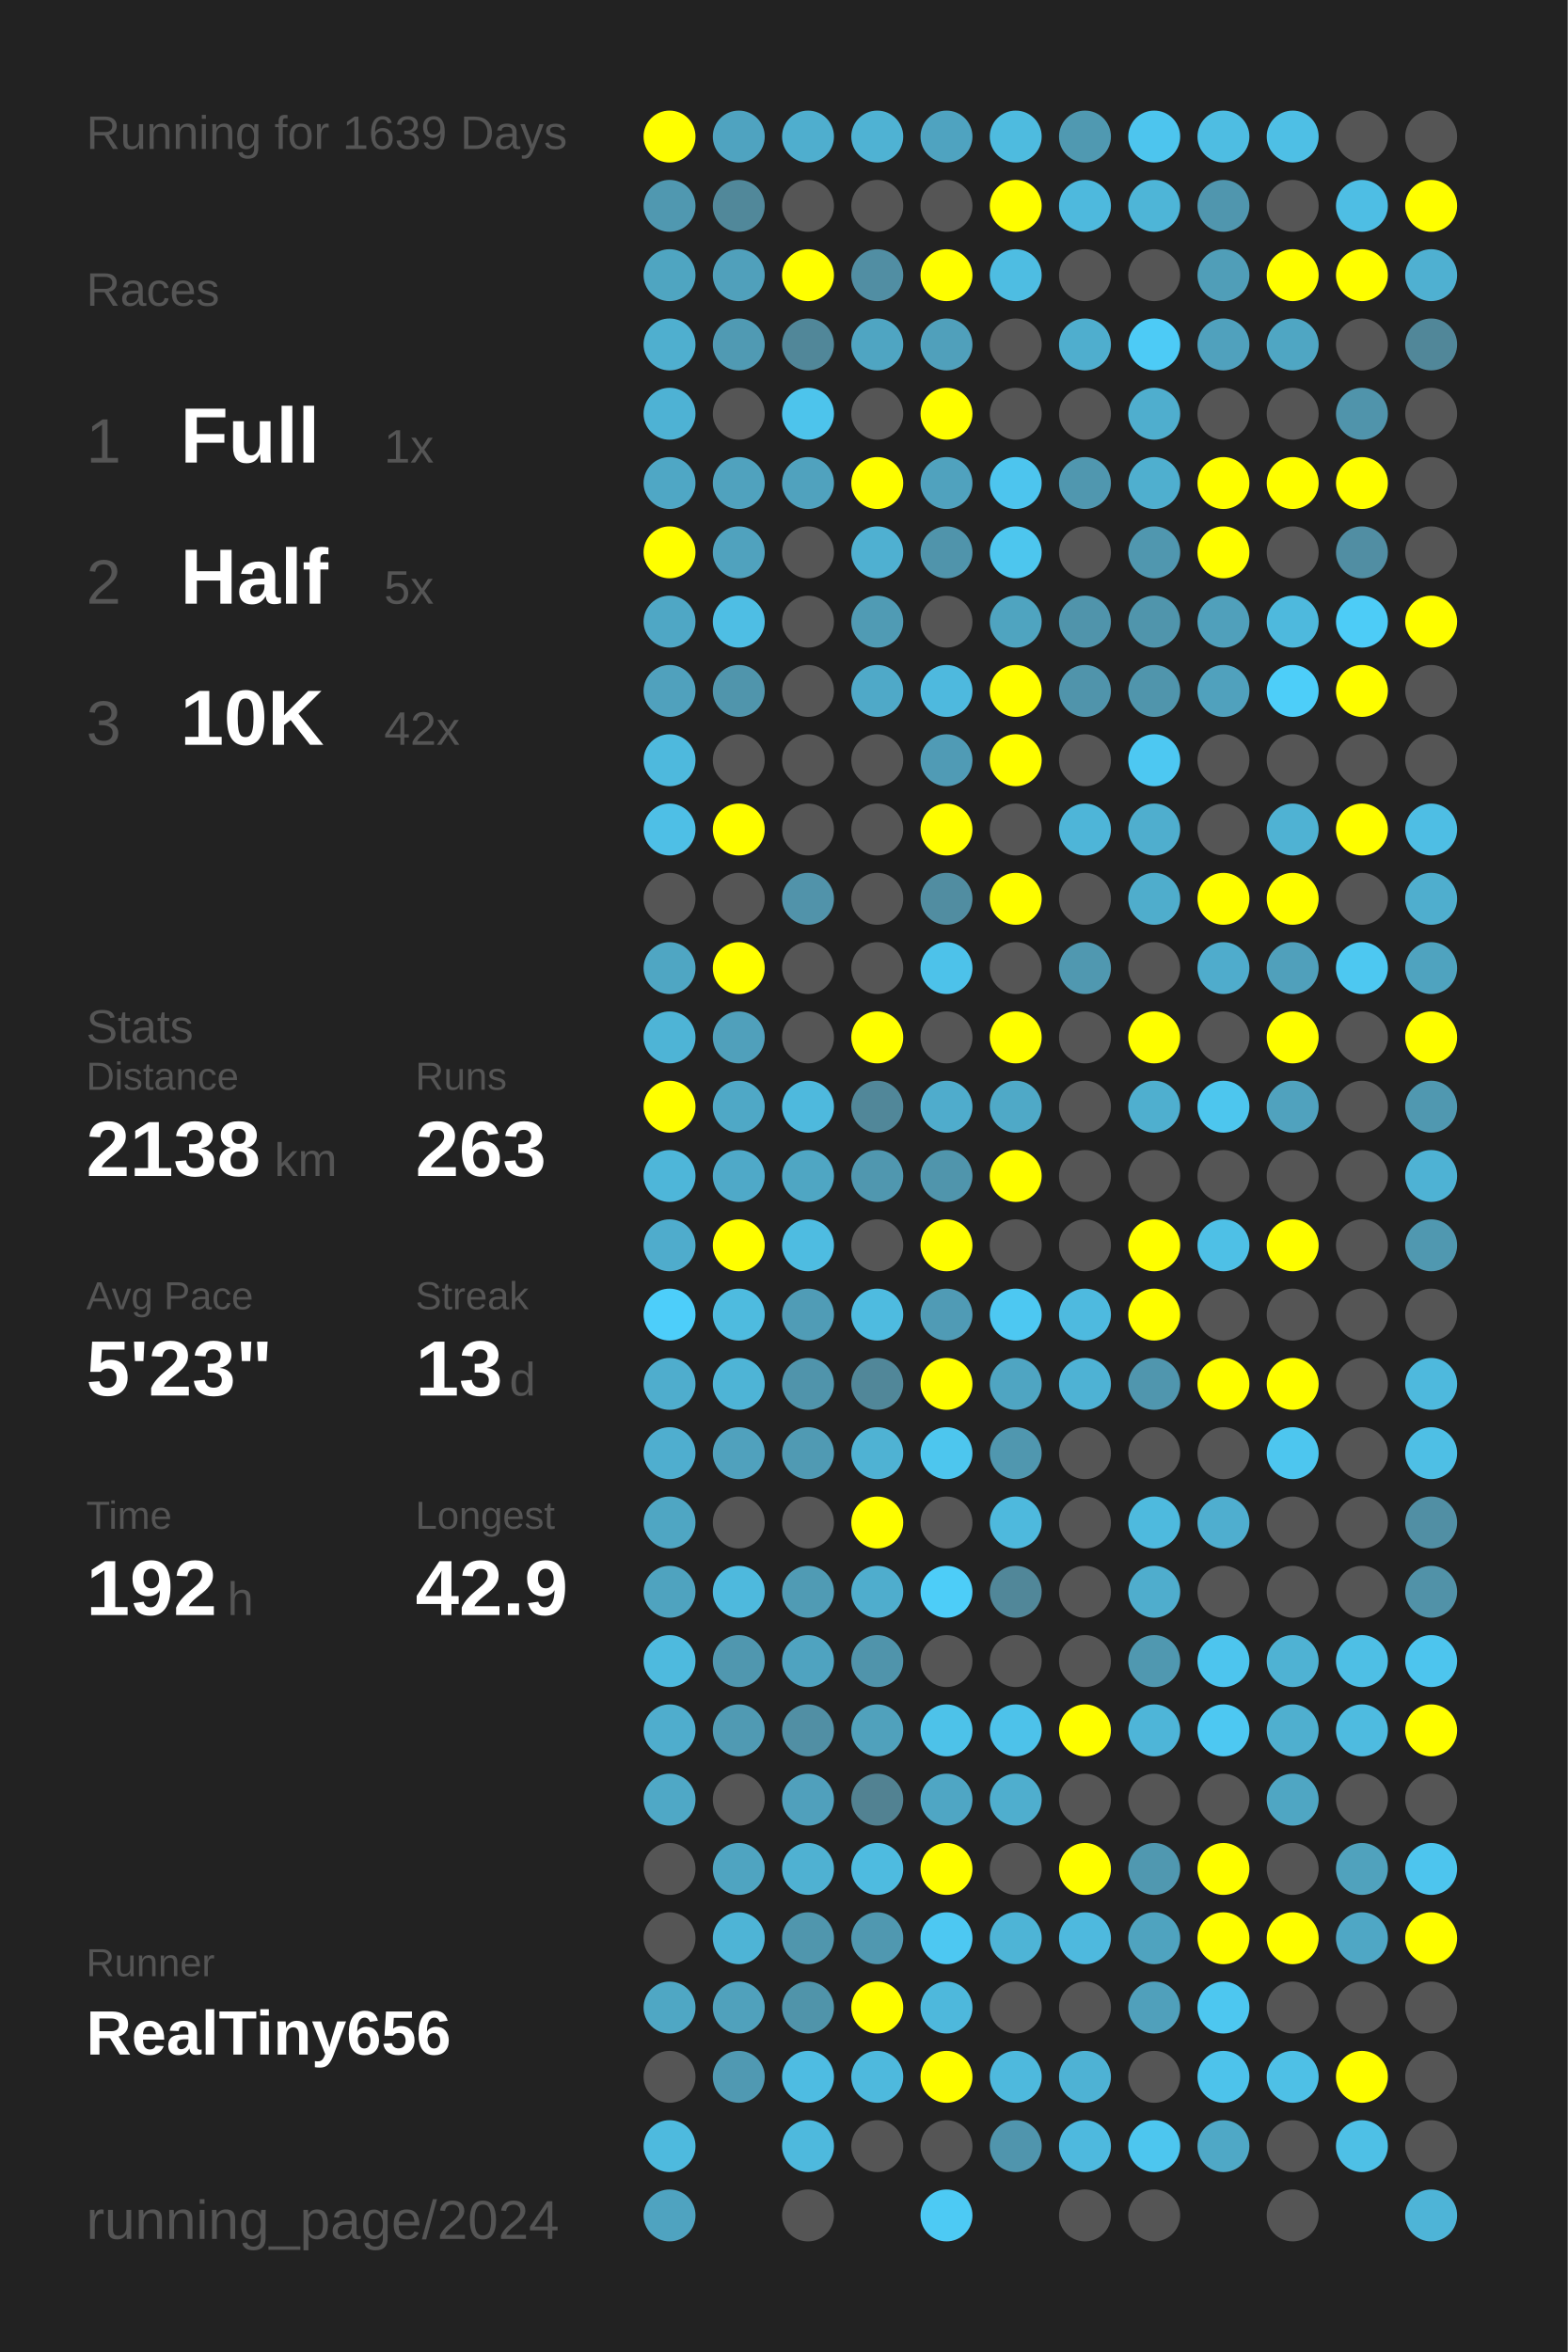
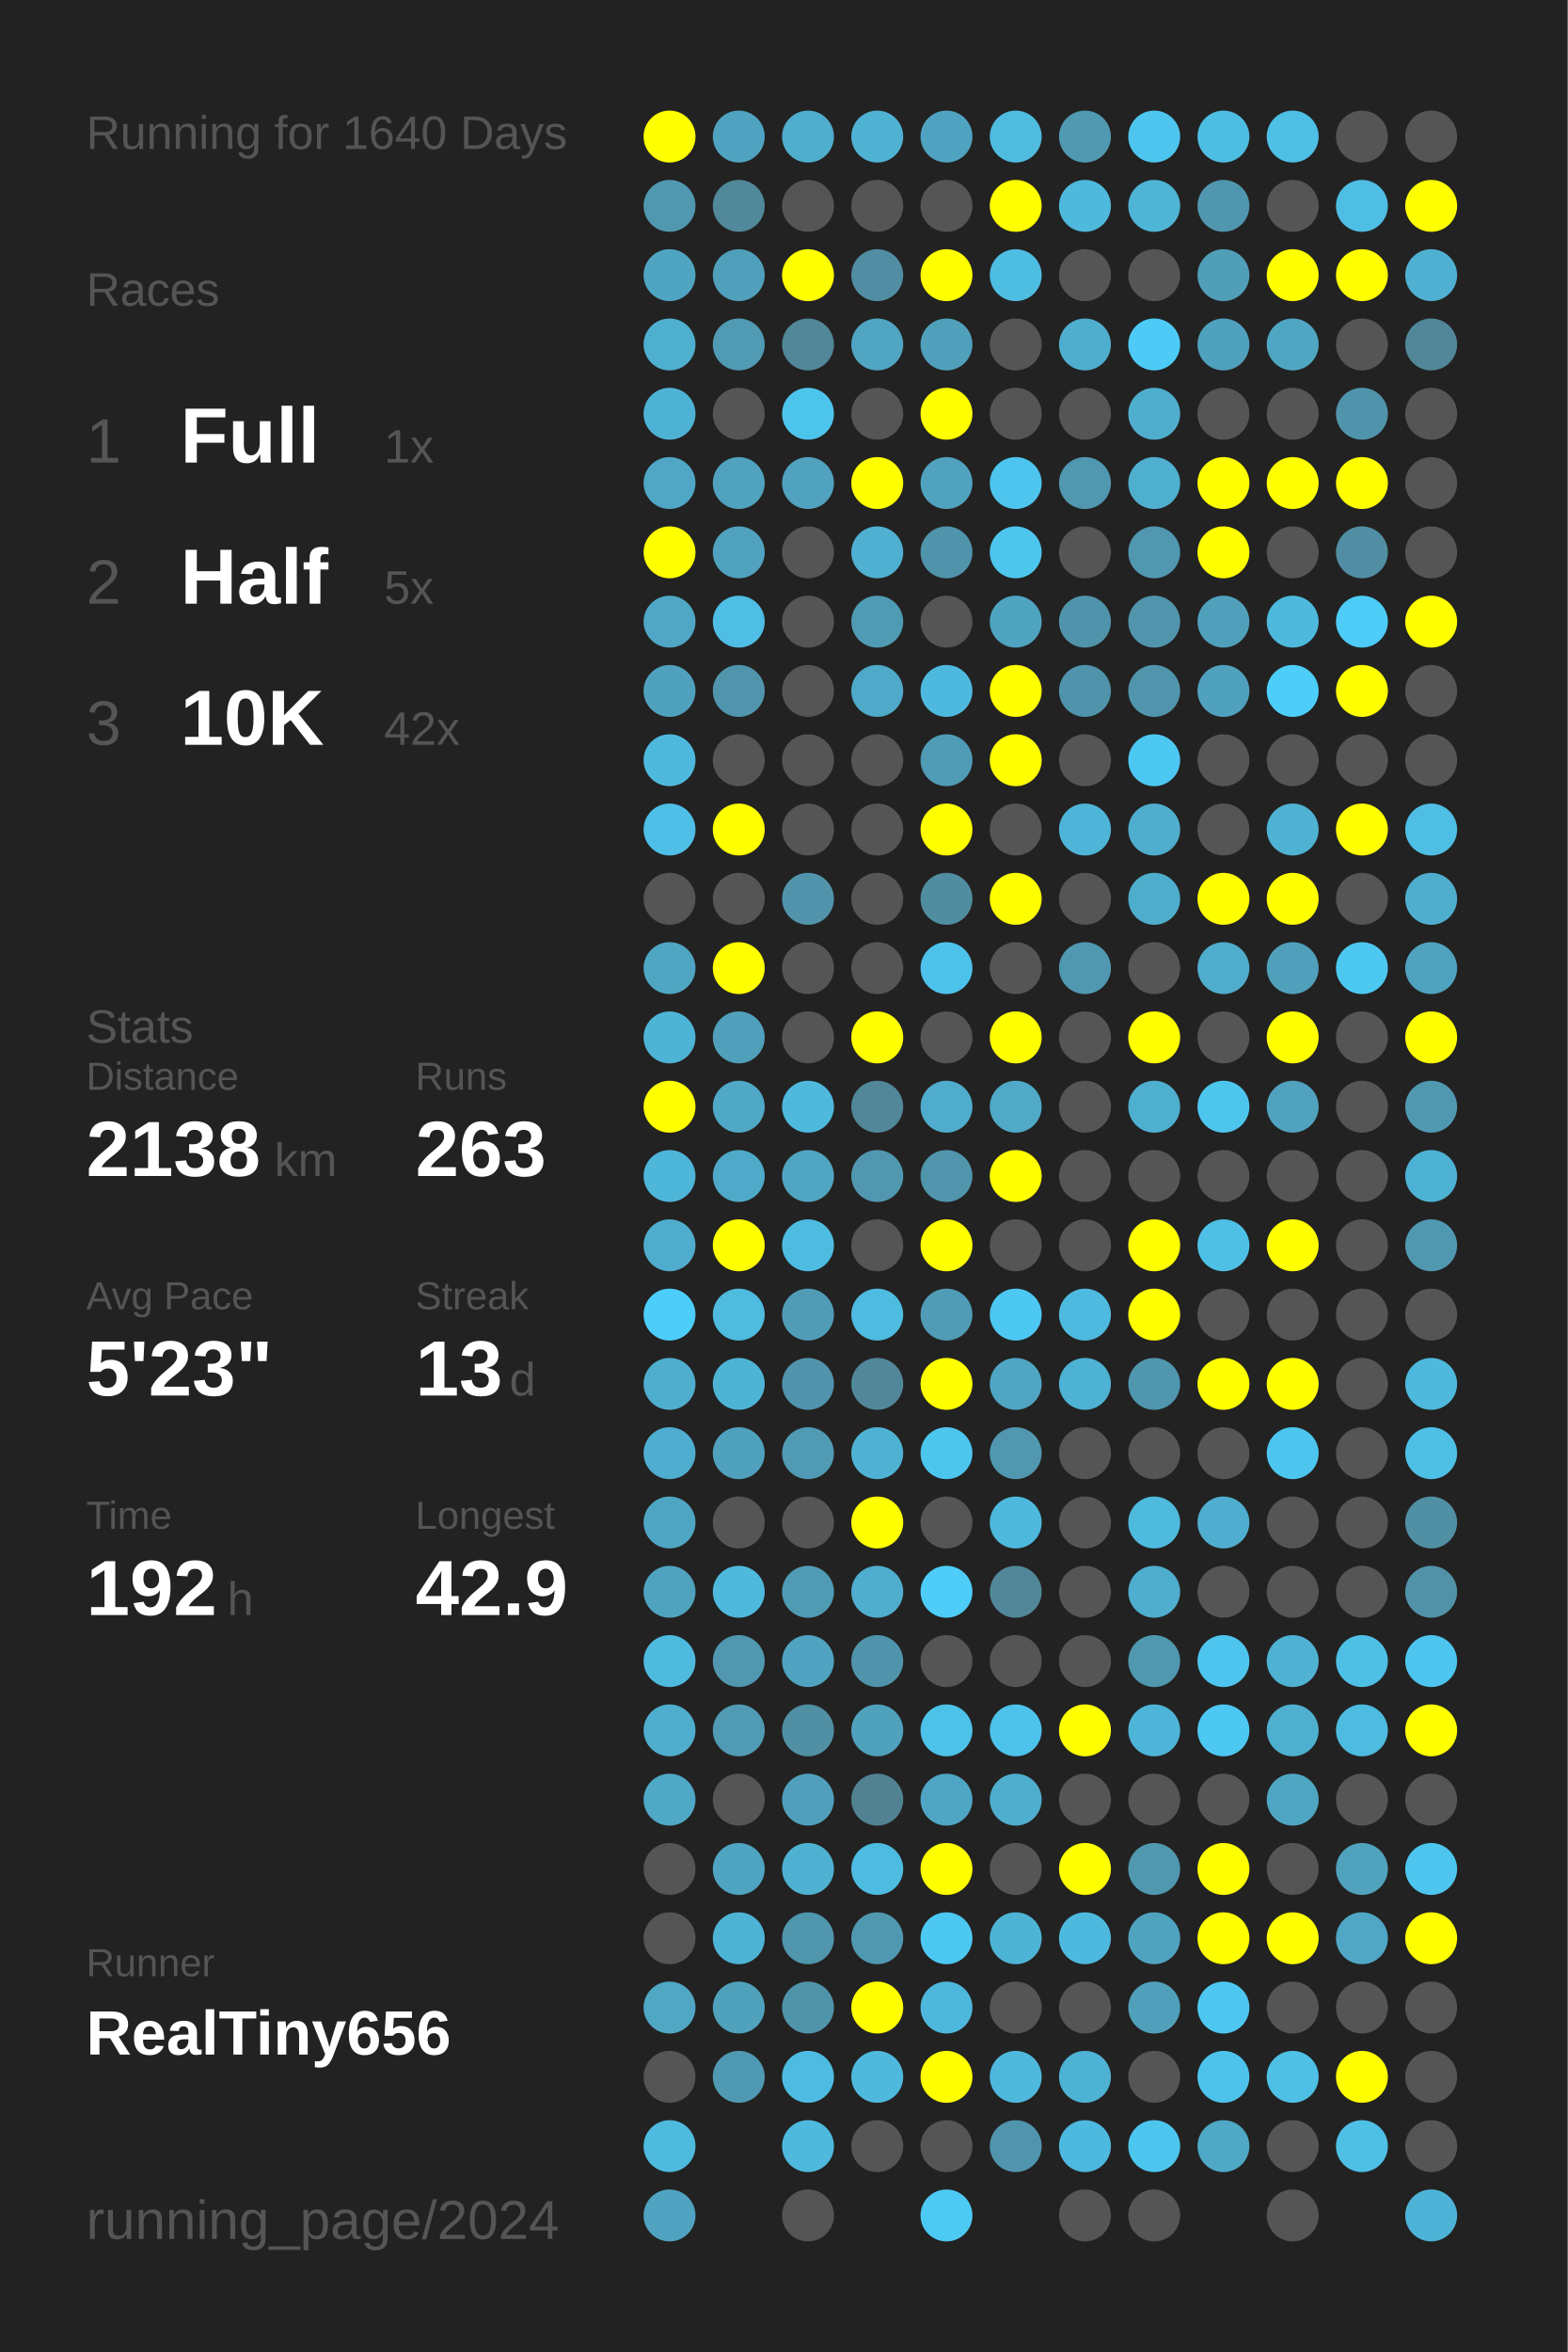
<svg xmlns="http://www.w3.org/2000/svg" baseProfile="full" height="300mm" version="1.1" viewBox="0,0,200,300" width="200mm">
  <defs />
  <rect fill="#222222" height="300" width="200" x="0" y="0" />
-   <text fill="#555555" style="font-size:6px; font-family:Arial;" x="11" y="19">Running for 1639 Days</text>
+   <text fill="#555555" style="font-size:6px; font-family:Arial;" x="11" y="19">Running for 1640 Days</text>
  <text fill="#555555" style="font-size:6px; font-family:Arial;" x="11" y="39">Races</text>
  <text fill="#555555" style="font-size:8px; font-family:Arial;" x="11" y="59">1</text>
  <text fill="#FFFFFF" style="font-size:10px; font-family:Arial; font-weight:bold;" x="23" y="59">Full</text>
  <text fill="#555555" style="font-size:6px; font-family:Arial;" x="49" y="59">1x</text>
  <text fill="#555555" style="font-size:8px; font-family:Arial;" x="11" y="77">2</text>
  <text fill="#FFFFFF" style="font-size:10px; font-family:Arial; font-weight:bold;" x="23" y="77">Half</text>
  <text fill="#555555" style="font-size:6px; font-family:Arial;" x="49" y="77">5x</text>
  <text fill="#555555" style="font-size:8px; font-family:Arial;" x="11" y="95">3</text>
  <text fill="#FFFFFF" style="font-size:10px; font-family:Arial; font-weight:bold;" x="23" y="95">10K</text>
  <text fill="#555555" style="font-size:6px; font-family:Arial;" x="49" y="95">42x</text>
  <text fill="#555555" style="font-size:6px; font-family:Arial;" x="11" y="133">Stats</text>
  <text fill="#555555" style="font-size:5px; font-family:Arial;" x="11" y="139">Distance</text>
  <text fill="#FFFFFF" style="font-size:10px; font-family:Arial; font-weight:bold;" x="11" y="150">2138</text>
  <text fill="#555555" style="font-size:6px; font-family:Arial;" x="35" y="150">km</text>
  <text fill="#555555" style="font-size:5px; font-family:Arial;" x="53" y="139">Runs</text>
  <text fill="#FFFFFF" style="font-size:10px; font-family:Arial; font-weight:bold;" x="53" y="150">263</text>
  <text fill="#555555" style="font-size:5px; font-family:Arial;" x="11" y="167">Avg Pace</text>
  <text fill="#FFFFFF" style="font-size:10px; font-family:Arial; font-weight:bold;" x="11" y="178">5'23"</text>
  <text fill="#555555" style="font-size:5px; font-family:Arial;" x="53" y="167">Streak</text>
  <text fill="#FFFFFF" style="font-size:10px; font-family:Arial; font-weight:bold;" x="53" y="178">13</text>
  <text fill="#555555" style="font-size:6px; font-family:Arial;" x="65" y="178">d</text>
  <text fill="#555555" style="font-size:5px; font-family:Arial;" x="11" y="195">Time</text>
  <text fill="#FFFFFF" style="font-size:10px; font-family:Arial; font-weight:bold;" x="11" y="206">192</text>
  <text fill="#555555" style="font-size:6px; font-family:Arial;" x="29" y="206">h</text>
  <text fill="#555555" style="font-size:5px; font-family:Arial;" x="53" y="195">Longest</text>
  <text fill="#FFFFFF" style="font-size:10px; font-family:Arial; font-weight:bold;" x="53" y="206">42.9</text>
  <text fill="#555555" style="font-size:5px; font-family:Arial;" x="11" y="252.065">Runner</text>
  <text fill="#FFFFFF" style="font-size:8px; font-family:Arial; font-weight:bold;" x="11" y="262.065">RealTiny656</text>
  <text fill="#555555" style="font-size:7px; font-family:Arial;" x="11" y="285.581">running_page/2024</text>
  <circle cx="85.417" cy="17.419" fill="#FFFF00" r="3.312" />
  <circle cx="85.417" cy="26.258" fill="#5098b0" r="3.312" />
  <circle cx="85.417" cy="35.097" fill="#4fa5c1" r="3.312" />
  <circle cx="85.417" cy="43.935" fill="#4fafcf" r="3.312" />
  <circle cx="85.417" cy="52.774" fill="#4eb2d4" r="3.312" />
  <circle cx="85.417" cy="61.613" fill="#4fa7c5" r="3.312" />
  <circle cx="85.417" cy="70.452" fill="#FFFF00" r="3.312" />
  <circle cx="85.417" cy="79.29" fill="#4fa7c5" r="3.312" />
  <circle cx="85.417" cy="88.129" fill="#50a1bd" r="3.312" />
  <circle cx="85.417" cy="96.968" fill="#4eb9dd" r="3.312" />
  <circle cx="85.417" cy="105.806" fill="#4ebfe6" r="3.312" />
  <circle cx="85.417" cy="114.645" fill="#555555" r="3.312" />
  <circle cx="85.417" cy="123.484" fill="#4fa6c3" r="3.312" />
  <circle cx="85.417" cy="132.323" fill="#4eb4d6" r="3.312" />
  <circle cx="85.417" cy="141.161" fill="#FFFF00" r="3.312" />
  <circle cx="85.417" cy="150" fill="#4eb6d9" r="3.312" />
  <circle cx="85.417" cy="158.839" fill="#4faccc" r="3.312" />
  <circle cx="85.417" cy="167.677" fill="#4dcefa" r="3.312" />
  <circle cx="85.417" cy="176.516" fill="#4fadcd" r="3.312" />
  <circle cx="85.417" cy="185.355" fill="#4faecf" r="3.312" />
  <circle cx="85.417" cy="194.194" fill="#4fa6c3" r="3.312" />
  <circle cx="85.417" cy="203.032" fill="#4fa3bf" r="3.312" />
  <circle cx="85.417" cy="211.871" fill="#4ebade" r="3.312" />
  <circle cx="85.417" cy="220.71" fill="#4fadcd" r="3.312" />
  <circle cx="85.417" cy="229.548" fill="#4fa8c6" r="3.312" />
  <circle cx="85.417" cy="238.387" fill="#555555" r="3.312" />
  <circle cx="85.417" cy="247.226" fill="#555555" r="3.312" />
  <circle cx="85.417" cy="256.065" fill="#4fa7c4" r="3.312" />
  <circle cx="85.417" cy="264.903" fill="#555555" r="3.312" />
  <circle cx="85.417" cy="273.742" fill="#4ebade" r="3.312" />
  <circle cx="85.417" cy="282.581" fill="#4fa3c0" r="3.312" />
  <circle cx="94.25" cy="17.419" fill="#4fa3c0" r="3.312" />
  <circle cx="94.25" cy="26.258" fill="#51889a" r="3.312" />
  <circle cx="94.25" cy="35.097" fill="#50a0bb" r="3.312" />
  <circle cx="94.25" cy="43.935" fill="#509ab3" r="3.312" />
  <circle cx="94.25" cy="52.774" fill="#555555" r="3.312" />
  <circle cx="94.25" cy="61.613" fill="#50a2be" r="3.312" />
  <circle cx="94.25" cy="70.452" fill="#50a2be" r="3.312" />
  <circle cx="94.25" cy="79.29" fill="#4ebee4" r="3.312" />
  <circle cx="94.25" cy="88.129" fill="#5095ac" r="3.312" />
  <circle cx="94.25" cy="96.968" fill="#555555" r="3.312" />
  <circle cx="94.25" cy="105.806" fill="#FFFF00" r="3.312" />
  <circle cx="94.25" cy="114.645" fill="#555555" r="3.312" />
  <circle cx="94.25" cy="123.484" fill="#FFFF00" r="3.312" />
  <circle cx="94.25" cy="132.323" fill="#50a0bb" r="3.312" />
  <circle cx="94.25" cy="141.161" fill="#4fa8c6" r="3.312" />
  <circle cx="94.25" cy="150" fill="#4fa9c8" r="3.312" />
  <circle cx="94.25" cy="158.839" fill="#FFFF00" r="3.312" />
  <circle cx="94.25" cy="167.677" fill="#4ebbdf" r="3.312" />
  <circle cx="94.25" cy="176.516" fill="#4eb4d6" r="3.312" />
  <circle cx="94.25" cy="185.355" fill="#50a1bd" r="3.312" />
  <circle cx="94.25" cy="194.194" fill="#555555" r="3.312" />
  <circle cx="94.25" cy="203.032" fill="#4eb9dd" r="3.312" />
  <circle cx="94.25" cy="211.871" fill="#5097af" r="3.312" />
  <circle cx="94.25" cy="220.71" fill="#509ab3" r="3.312" />
  <circle cx="94.25" cy="229.548" fill="#555555" r="3.312" />
  <circle cx="94.25" cy="238.387" fill="#4fa4c1" r="3.312" />
  <circle cx="94.25" cy="247.226" fill="#4eb4d6" r="3.312" />
  <circle cx="94.25" cy="256.065" fill="#50a1bc" r="3.312" />
  <circle cx="94.25" cy="264.903" fill="#5099b2" r="3.312" />
  <circle cx="103.083" cy="17.419" fill="#4faece" r="3.312" />
  <circle cx="103.083" cy="26.258" fill="#555555" r="3.312" />
  <circle cx="103.083" cy="35.097" fill="#FFFF00" r="3.312" />
  <circle cx="103.083" cy="43.935" fill="#518799" r="3.312" />
  <circle cx="103.083" cy="52.774" fill="#4dc4ec" r="3.312" />
  <circle cx="103.083" cy="61.613" fill="#50a2be" r="3.312" />
  <circle cx="103.083" cy="70.452" fill="#555555" r="3.312" />
  <circle cx="103.083" cy="79.29" fill="#555555" r="3.312" />
  <circle cx="103.083" cy="88.129" fill="#555555" r="3.312" />
  <circle cx="103.083" cy="96.968" fill="#555555" r="3.312" />
  <circle cx="103.083" cy="105.806" fill="#555555" r="3.312" />
  <circle cx="103.083" cy="114.645" fill="#5193aa" r="3.312" />
  <circle cx="103.083" cy="123.484" fill="#555555" r="3.312" />
  <circle cx="103.083" cy="132.323" fill="#555555" r="3.312" />
  <circle cx="103.083" cy="141.161" fill="#4eb9dd" r="3.312" />
  <circle cx="103.083" cy="150" fill="#4fa6c3" r="3.312" />
  <circle cx="103.083" cy="158.839" fill="#4ebce1" r="3.312" />
  <circle cx="103.083" cy="167.677" fill="#509cb6" r="3.312" />
  <circle cx="103.083" cy="176.516" fill="#5094ab" r="3.312" />
  <circle cx="103.083" cy="185.355" fill="#509ab3" r="3.312" />
  <circle cx="103.083" cy="194.194" fill="#555555" r="3.312" />
  <circle cx="103.083" cy="203.032" fill="#509bb4" r="3.312" />
  <circle cx="103.083" cy="211.871" fill="#4fa3c0" r="3.312" />
  <circle cx="103.083" cy="220.71" fill="#518fa4" r="3.312" />
  <circle cx="103.083" cy="229.548" fill="#50a0bc" r="3.312" />
  <circle cx="103.083" cy="238.387" fill="#4fb1d2" r="3.312" />
  <circle cx="103.083" cy="247.226" fill="#5096ad" r="3.312" />
  <circle cx="103.083" cy="256.065" fill="#5094aa" r="3.312" />
  <circle cx="103.083" cy="264.903" fill="#4ebce2" r="3.312" />
  <circle cx="103.083" cy="273.742" fill="#4eb9dd" r="3.312" />
  <circle cx="103.083" cy="282.581" fill="#555555" r="3.312" />
  <circle cx="111.917" cy="17.419" fill="#4fb2d3" r="3.312" />
  <circle cx="111.917" cy="26.258" fill="#555555" r="3.312" />
  <circle cx="111.917" cy="35.097" fill="#518ea3" r="3.312" />
  <circle cx="111.917" cy="43.935" fill="#4fa5c2" r="3.312" />
  <circle cx="111.917" cy="52.774" fill="#555555" r="3.312" />
  <circle cx="111.917" cy="61.613" fill="#FFFF00" r="3.312" />
  <circle cx="111.917" cy="70.452" fill="#4fb0d1" r="3.312" />
  <circle cx="111.917" cy="79.29" fill="#509bb4" r="3.312" />
  <circle cx="111.917" cy="88.129" fill="#4fa9c8" r="3.312" />
  <circle cx="111.917" cy="96.968" fill="#555555" r="3.312" />
  <circle cx="111.917" cy="105.806" fill="#555555" r="3.312" />
  <circle cx="111.917" cy="114.645" fill="#555555" r="3.312" />
  <circle cx="111.917" cy="123.484" fill="#555555" r="3.312" />
  <circle cx="111.917" cy="132.323" fill="#FFFF00" r="3.312" />
  <circle cx="111.917" cy="141.161" fill="#518799" r="3.312" />
  <circle cx="111.917" cy="150" fill="#5097af" r="3.312" />
  <circle cx="111.917" cy="158.839" fill="#555555" r="3.312" />
  <circle cx="111.917" cy="167.677" fill="#4ebbe0" r="3.312" />
  <circle cx="111.917" cy="176.516" fill="#518799" r="3.312" />
  <circle cx="111.917" cy="185.355" fill="#4fb2d3" r="3.312" />
  <circle cx="111.917" cy="194.194" fill="#FFFF00" r="3.312" />
  <circle cx="111.917" cy="203.032" fill="#4fadcd" r="3.312" />
  <circle cx="111.917" cy="211.871" fill="#5094ab" r="3.312" />
  <circle cx="111.917" cy="220.71" fill="#50a1bc" r="3.312" />
  <circle cx="111.917" cy="229.548" fill="#528292" r="3.312" />
  <circle cx="111.917" cy="238.387" fill="#4ebbe0" r="3.312" />
  <circle cx="111.917" cy="247.226" fill="#5098b0" r="3.312" />
  <circle cx="111.917" cy="256.065" fill="#FFFF00" r="3.312" />
  <circle cx="111.917" cy="264.903" fill="#4eb9dd" r="3.312" />
  <circle cx="111.917" cy="273.742" fill="#555555" r="3.312" />
  <circle cx="120.75" cy="17.419" fill="#4fa3c0" r="3.312" />
  <circle cx="120.75" cy="26.258" fill="#555555" r="3.312" />
  <circle cx="120.75" cy="35.097" fill="#FFFF00" r="3.312" />
  <circle cx="120.75" cy="43.935" fill="#50a0bb" r="3.312" />
  <circle cx="120.75" cy="52.774" fill="#FFFF00" r="3.312" />
  <circle cx="120.75" cy="61.613" fill="#50a2be" r="3.312" />
  <circle cx="120.75" cy="70.452" fill="#5094ab" r="3.312" />
  <circle cx="120.75" cy="79.29" fill="#555555" r="3.312" />
  <circle cx="120.75" cy="88.129" fill="#4eb9de" r="3.312" />
  <circle cx="120.75" cy="96.968" fill="#509bb5" r="3.312" />
  <circle cx="120.75" cy="105.806" fill="#FFFF00" r="3.312" />
  <circle cx="120.75" cy="114.645" fill="#518da1" r="3.312" />
  <circle cx="120.75" cy="123.484" fill="#4dc2ea" r="3.312" />
  <circle cx="120.75" cy="132.323" fill="#555555" r="3.312" />
  <circle cx="120.75" cy="141.161" fill="#4faccc" r="3.312" />
  <circle cx="120.75" cy="150" fill="#5095ac" r="3.312" />
  <circle cx="120.75" cy="158.839" fill="#FFFF00" r="3.312" />
  <circle cx="120.75" cy="167.677" fill="#509bb5" r="3.312" />
  <circle cx="120.75" cy="176.516" fill="#FFFF00" r="3.312" />
  <circle cx="120.75" cy="185.355" fill="#4dc6ee" r="3.312" />
  <circle cx="120.75" cy="194.194" fill="#555555" r="3.312" />
  <circle cx="120.75" cy="203.032" fill="#4dcdf8" r="3.312" />
  <circle cx="120.75" cy="211.871" fill="#555555" r="3.312" />
  <circle cx="120.75" cy="220.71" fill="#4dc2e9" r="3.312" />
  <circle cx="120.75" cy="229.548" fill="#4fa6c4" r="3.312" />
  <circle cx="120.75" cy="238.387" fill="#FFFF00" r="3.312" />
  <circle cx="120.75" cy="247.226" fill="#4dc8f2" r="3.312" />
  <circle cx="120.75" cy="256.065" fill="#4eb8dc" r="3.312" />
  <circle cx="120.75" cy="264.903" fill="#FFFF00" r="3.312" />
  <circle cx="120.75" cy="273.742" fill="#555555" r="3.312" />
  <circle cx="120.75" cy="282.581" fill="#4dcaf4" r="3.312" />
  <circle cx="129.583" cy="17.419" fill="#4ebbdf" r="3.312" />
  <circle cx="129.583" cy="26.258" fill="#FFFF00" r="3.312" />
  <circle cx="129.583" cy="35.097" fill="#4ebde2" r="3.312" />
  <circle cx="129.583" cy="43.935" fill="#555555" r="3.312" />
  <circle cx="129.583" cy="52.774" fill="#555555" r="3.312" />
  <circle cx="129.583" cy="61.613" fill="#4dc5ee" r="3.312" />
  <circle cx="129.583" cy="70.452" fill="#4dc6ee" r="3.312" />
  <circle cx="129.583" cy="79.29" fill="#4fa4c0" r="3.312" />
  <circle cx="129.583" cy="88.129" fill="#FFFF00" r="3.312" />
  <circle cx="129.583" cy="96.968" fill="#FFFF00" r="3.312" />
  <circle cx="129.583" cy="105.806" fill="#555555" r="3.312" />
  <circle cx="129.583" cy="114.645" fill="#FFFF00" r="3.312" />
  <circle cx="129.583" cy="123.484" fill="#555555" r="3.312" />
  <circle cx="129.583" cy="132.323" fill="#FFFF00" r="3.312" />
  <circle cx="129.583" cy="141.161" fill="#4fa9c7" r="3.312" />
  <circle cx="129.583" cy="150" fill="#FFFF00" r="3.312" />
  <circle cx="129.583" cy="158.839" fill="#555555" r="3.312" />
  <circle cx="129.583" cy="167.677" fill="#4dc8f2" r="3.312" />
  <circle cx="129.583" cy="176.516" fill="#4fa5c2" r="3.312" />
  <circle cx="129.583" cy="185.355" fill="#5097af" r="3.312" />
  <circle cx="129.583" cy="194.194" fill="#4eb9dd" r="3.312" />
  <circle cx="129.583" cy="203.032" fill="#518799" r="3.312" />
  <circle cx="129.583" cy="211.871" fill="#555555" r="3.312" />
  <circle cx="129.583" cy="220.71" fill="#4dc2ea" r="3.312" />
  <circle cx="129.583" cy="229.548" fill="#4faece" r="3.312" />
  <circle cx="129.583" cy="238.387" fill="#555555" r="3.312" />
  <circle cx="129.583" cy="247.226" fill="#4eb4d6" r="3.312" />
  <circle cx="129.583" cy="256.065" fill="#555555" r="3.312" />
  <circle cx="129.583" cy="264.903" fill="#4eb9dd" r="3.312" />
  <circle cx="129.583" cy="273.742" fill="#5095ad" r="3.312" />
  <circle cx="138.417" cy="17.419" fill="#5099b1" r="3.312" />
  <circle cx="138.417" cy="26.258" fill="#4eb9dd" r="3.312" />
  <circle cx="138.417" cy="35.097" fill="#555555" r="3.312" />
  <circle cx="138.417" cy="43.935" fill="#4faece" r="3.312" />
  <circle cx="138.417" cy="52.774" fill="#555555" r="3.312" />
  <circle cx="138.417" cy="61.613" fill="#5097af" r="3.312" />
  <circle cx="138.417" cy="70.452" fill="#555555" r="3.312" />
  <circle cx="138.417" cy="79.29" fill="#5094ab" r="3.312" />
  <circle cx="138.417" cy="88.129" fill="#5094ab" r="3.312" />
  <circle cx="138.417" cy="96.968" fill="#555555" r="3.312" />
  <circle cx="138.417" cy="105.806" fill="#4eb5d8" r="3.312" />
  <circle cx="138.417" cy="114.645" fill="#555555" r="3.312" />
  <circle cx="138.417" cy="123.484" fill="#5098b0" r="3.312" />
  <circle cx="138.417" cy="132.323" fill="#555555" r="3.312" />
  <circle cx="138.417" cy="141.161" fill="#555555" r="3.312" />
  <circle cx="138.417" cy="150" fill="#555555" r="3.312" />
  <circle cx="138.417" cy="158.839" fill="#555555" r="3.312" />
  <circle cx="138.417" cy="167.677" fill="#4ebadf" r="3.312" />
  <circle cx="138.417" cy="176.516" fill="#4eb2d4" r="3.312" />
  <circle cx="138.417" cy="185.355" fill="#555555" r="3.312" />
  <circle cx="138.417" cy="194.194" fill="#555555" r="3.312" />
  <circle cx="138.417" cy="203.032" fill="#555555" r="3.312" />
  <circle cx="138.417" cy="211.871" fill="#555555" r="3.312" />
  <circle cx="138.417" cy="220.71" fill="#FFFF00" r="3.312" />
  <circle cx="138.417" cy="229.548" fill="#555555" r="3.312" />
  <circle cx="138.417" cy="238.387" fill="#FFFF00" r="3.312" />
  <circle cx="138.417" cy="247.226" fill="#4eb9de" r="3.312" />
  <circle cx="138.417" cy="256.065" fill="#555555" r="3.312" />
  <circle cx="138.417" cy="264.903" fill="#4eb2d4" r="3.312" />
  <circle cx="138.417" cy="273.742" fill="#4eb9de" r="3.312" />
  <circle cx="138.417" cy="282.581" fill="#555555" r="3.312" />
  <circle cx="147.25" cy="17.419" fill="#4dc5ee" r="3.312" />
  <circle cx="147.25" cy="26.258" fill="#4eb5d7" r="3.312" />
  <circle cx="147.25" cy="35.097" fill="#555555" r="3.312" />
  <circle cx="147.25" cy="43.935" fill="#4dcbf6" r="3.312" />
  <circle cx="147.25" cy="52.774" fill="#4faece" r="3.312" />
  <circle cx="147.25" cy="61.613" fill="#4fafcf" r="3.312" />
  <circle cx="147.25" cy="70.452" fill="#5097af" r="3.312" />
  <circle cx="147.25" cy="79.29" fill="#5095ac" r="3.312" />
  <circle cx="147.25" cy="88.129" fill="#5095ac" r="3.312" />
  <circle cx="147.25" cy="96.968" fill="#4dc8f2" r="3.312" />
  <circle cx="147.25" cy="105.806" fill="#4faece" r="3.312" />
  <circle cx="147.25" cy="114.645" fill="#4fadcc" r="3.312" />
  <circle cx="147.25" cy="123.484" fill="#555555" r="3.312" />
  <circle cx="147.25" cy="132.323" fill="#FFFF00" r="3.312" />
  <circle cx="147.25" cy="141.161" fill="#4fafcf" r="3.312" />
  <circle cx="147.25" cy="150" fill="#555555" r="3.312" />
  <circle cx="147.25" cy="158.839" fill="#FFFF00" r="3.312" />
  <circle cx="147.25" cy="167.677" fill="#FFFF00" r="3.312" />
  <circle cx="147.25" cy="176.516" fill="#5096ae" r="3.312" />
  <circle cx="147.25" cy="185.355" fill="#555555" r="3.312" />
  <circle cx="147.25" cy="194.194" fill="#4ebade" r="3.312" />
  <circle cx="147.25" cy="203.032" fill="#4fadcd" r="3.312" />
  <circle cx="147.25" cy="211.871" fill="#5098b0" r="3.312" />
  <circle cx="147.25" cy="220.71" fill="#4eb5d8" r="3.312" />
  <circle cx="147.25" cy="229.548" fill="#555555" r="3.312" />
  <circle cx="147.25" cy="238.387" fill="#5098b0" r="3.312" />
  <circle cx="147.25" cy="247.226" fill="#4fa3bf" r="3.312" />
  <circle cx="147.25" cy="256.065" fill="#50a0bb" r="3.312" />
  <circle cx="147.25" cy="264.903" fill="#555555" r="3.312" />
  <circle cx="147.25" cy="273.742" fill="#4dc6ef" r="3.312" />
  <circle cx="147.25" cy="282.581" fill="#555555" r="3.312" />
  <circle cx="156.083" cy="17.419" fill="#4ebde2" r="3.312" />
  <circle cx="156.083" cy="26.258" fill="#5096ae" r="3.312" />
  <circle cx="156.083" cy="35.097" fill="#509eb8" r="3.312" />
  <circle cx="156.083" cy="43.935" fill="#50a1bd" r="3.312" />
  <circle cx="156.083" cy="52.774" fill="#555555" r="3.312" />
  <circle cx="156.083" cy="61.613" fill="#FFFF00" r="3.312" />
  <circle cx="156.083" cy="70.452" fill="#FFFF00" r="3.312" />
  <circle cx="156.083" cy="79.29" fill="#50a0bb" r="3.312" />
  <circle cx="156.083" cy="88.129" fill="#50a1bd" r="3.312" />
  <circle cx="156.083" cy="96.968" fill="#555555" r="3.312" />
  <circle cx="156.083" cy="105.806" fill="#555555" r="3.312" />
  <circle cx="156.083" cy="114.645" fill="#FFFF00" r="3.312" />
  <circle cx="156.083" cy="123.484" fill="#4faccc" r="3.312" />
  <circle cx="156.083" cy="132.323" fill="#555555" r="3.312" />
  <circle cx="156.083" cy="141.161" fill="#4dc6ee" r="3.312" />
  <circle cx="156.083" cy="150" fill="#555555" r="3.312" />
  <circle cx="156.083" cy="158.839" fill="#4ec0e6" r="3.312" />
  <circle cx="156.083" cy="167.677" fill="#555555" r="3.312" />
  <circle cx="156.083" cy="176.516" fill="#FFFF00" r="3.312" />
  <circle cx="156.083" cy="185.355" fill="#555555" r="3.312" />
  <circle cx="156.083" cy="194.194" fill="#4faecf" r="3.312" />
  <circle cx="156.083" cy="203.032" fill="#555555" r="3.312" />
  <circle cx="156.083" cy="211.871" fill="#4dc5ee" r="3.312" />
  <circle cx="156.083" cy="220.71" fill="#4dc8f2" r="3.312" />
  <circle cx="156.083" cy="229.548" fill="#555555" r="3.312" />
  <circle cx="156.083" cy="238.387" fill="#FFFF00" r="3.312" />
  <circle cx="156.083" cy="247.226" fill="#FFFF00" r="3.312" />
  <circle cx="156.083" cy="256.065" fill="#4dc7f0" r="3.312" />
  <circle cx="156.083" cy="264.903" fill="#4dc3eb" r="3.312" />
  <circle cx="156.083" cy="273.742" fill="#4fa8c6" r="3.312" />
  <circle cx="164.917" cy="17.419" fill="#4ebfe5" r="3.312" />
  <circle cx="164.917" cy="26.258" fill="#555555" r="3.312" />
  <circle cx="164.917" cy="35.097" fill="#FFFF00" r="3.312" />
  <circle cx="164.917" cy="43.935" fill="#4fa6c3" r="3.312" />
  <circle cx="164.917" cy="52.774" fill="#555555" r="3.312" />
  <circle cx="164.917" cy="61.613" fill="#FFFF00" r="3.312" />
  <circle cx="164.917" cy="70.452" fill="#555555" r="3.312" />
  <circle cx="164.917" cy="79.29" fill="#4eb9dd" r="3.312" />
  <circle cx="164.917" cy="88.129" fill="#4dcef9" r="3.312" />
  <circle cx="164.917" cy="96.968" fill="#555555" r="3.312" />
  <circle cx="164.917" cy="105.806" fill="#4fb2d3" r="3.312" />
  <circle cx="164.917" cy="114.645" fill="#FFFF00" r="3.312" />
  <circle cx="164.917" cy="123.484" fill="#50a0bb" r="3.312" />
  <circle cx="164.917" cy="132.323" fill="#FFFF00" r="3.312" />
  <circle cx="164.917" cy="141.161" fill="#50a2be" r="3.312" />
  <circle cx="164.917" cy="150" fill="#555555" r="3.312" />
  <circle cx="164.917" cy="158.839" fill="#FFFF00" r="3.312" />
  <circle cx="164.917" cy="167.677" fill="#555555" r="3.312" />
  <circle cx="164.917" cy="176.516" fill="#FFFF00" r="3.312" />
  <circle cx="164.917" cy="185.355" fill="#4dc6ef" r="3.312" />
  <circle cx="164.917" cy="194.194" fill="#555555" r="3.312" />
  <circle cx="164.917" cy="203.032" fill="#555555" r="3.312" />
  <circle cx="164.917" cy="211.871" fill="#4fb2d3" r="3.312" />
  <circle cx="164.917" cy="220.71" fill="#4fafcf" r="3.312" />
  <circle cx="164.917" cy="229.548" fill="#4fa6c3" r="3.312" />
  <circle cx="164.917" cy="238.387" fill="#555555" r="3.312" />
  <circle cx="164.917" cy="247.226" fill="#FFFF00" r="3.312" />
  <circle cx="164.917" cy="256.065" fill="#555555" r="3.312" />
  <circle cx="164.917" cy="264.903" fill="#4ec0e6" r="3.312" />
  <circle cx="164.917" cy="273.742" fill="#555555" r="3.312" />
  <circle cx="164.917" cy="282.581" fill="#555555" r="3.312" />
  <circle cx="173.75" cy="17.419" fill="#555555" r="3.312" />
  <circle cx="173.75" cy="26.258" fill="#4ebee4" r="3.312" />
  <circle cx="173.75" cy="35.097" fill="#FFFF00" r="3.312" />
  <circle cx="173.75" cy="43.935" fill="#555555" r="3.312" />
  <circle cx="173.75" cy="52.774" fill="#5094ab" r="3.312" />
  <circle cx="173.75" cy="61.613" fill="#FFFF00" r="3.312" />
  <circle cx="173.75" cy="70.452" fill="#518ea3" r="3.312" />
  <circle cx="173.75" cy="79.29" fill="#4dccf7" r="3.312" />
  <circle cx="173.75" cy="88.129" fill="#FFFF00" r="3.312" />
  <circle cx="173.75" cy="96.968" fill="#555555" r="3.312" />
  <circle cx="173.75" cy="105.806" fill="#FFFF00" r="3.312" />
  <circle cx="173.75" cy="114.645" fill="#555555" r="3.312" />
  <circle cx="173.75" cy="123.484" fill="#4dc8f1" r="3.312" />
  <circle cx="173.75" cy="132.323" fill="#555555" r="3.312" />
  <circle cx="173.75" cy="141.161" fill="#555555" r="3.312" />
  <circle cx="173.75" cy="150" fill="#555555" r="3.312" />
  <circle cx="173.75" cy="158.839" fill="#555555" r="3.312" />
  <circle cx="173.75" cy="167.677" fill="#555555" r="3.312" />
  <circle cx="173.75" cy="176.516" fill="#555555" r="3.312" />
  <circle cx="173.75" cy="185.355" fill="#555555" r="3.312" />
  <circle cx="173.75" cy="194.194" fill="#555555" r="3.312" />
  <circle cx="173.75" cy="203.032" fill="#555555" r="3.312" />
  <circle cx="173.75" cy="211.871" fill="#4ebfe5" r="3.312" />
  <circle cx="173.75" cy="220.71" fill="#4ebbe0" r="3.312" />
  <circle cx="173.75" cy="229.548" fill="#555555" r="3.312" />
  <circle cx="173.75" cy="238.387" fill="#50a2bd" r="3.312" />
  <circle cx="173.75" cy="247.226" fill="#4fa7c5" r="3.312" />
  <circle cx="173.75" cy="256.065" fill="#555555" r="3.312" />
  <circle cx="173.75" cy="264.903" fill="#FFFF00" r="3.312" />
  <circle cx="173.75" cy="273.742" fill="#4ec0e6" r="3.312" />
  <circle cx="182.583" cy="17.419" fill="#555555" r="3.312" />
  <circle cx="182.583" cy="26.258" fill="#FFFF00" r="3.312" />
  <circle cx="182.583" cy="35.097" fill="#4fb0d1" r="3.312" />
  <circle cx="182.583" cy="43.935" fill="#518799" r="3.312" />
  <circle cx="182.583" cy="52.774" fill="#555555" r="3.312" />
  <circle cx="182.583" cy="61.613" fill="#555555" r="3.312" />
  <circle cx="182.583" cy="70.452" fill="#555555" r="3.312" />
  <circle cx="182.583" cy="79.29" fill="#FFFF00" r="3.312" />
  <circle cx="182.583" cy="88.129" fill="#555555" r="3.312" />
  <circle cx="182.583" cy="96.968" fill="#555555" r="3.312" />
  <circle cx="182.583" cy="105.806" fill="#4ebee4" r="3.312" />
  <circle cx="182.583" cy="114.645" fill="#4faece" r="3.312" />
  <circle cx="182.583" cy="123.484" fill="#4fa3bf" r="3.312" />
  <circle cx="182.583" cy="132.323" fill="#FFFF00" r="3.312" />
  <circle cx="182.583" cy="141.161" fill="#5098b0" r="3.312" />
  <circle cx="182.583" cy="150" fill="#4eb2d4" r="3.312" />
  <circle cx="182.583" cy="158.839" fill="#5098b0" r="3.312" />
  <circle cx="182.583" cy="167.677" fill="#555555" r="3.312" />
  <circle cx="182.583" cy="176.516" fill="#4eb9dd" r="3.312" />
  <circle cx="182.583" cy="185.355" fill="#4ebfe5" r="3.312" />
  <circle cx="182.583" cy="194.194" fill="#518fa4" r="3.312" />
  <circle cx="182.583" cy="203.032" fill="#5192a8" r="3.312" />
  <circle cx="182.583" cy="211.871" fill="#4dc5ee" r="3.312" />
  <circle cx="182.583" cy="220.71" fill="#FFFF00" r="3.312" />
  <circle cx="182.583" cy="229.548" fill="#555555" r="3.312" />
  <circle cx="182.583" cy="238.387" fill="#4dc5ee" r="3.312" />
  <circle cx="182.583" cy="247.226" fill="#FFFF00" r="3.312" />
  <circle cx="182.583" cy="256.065" fill="#555555" r="3.312" />
  <circle cx="182.583" cy="264.903" fill="#555555" r="3.312" />
  <circle cx="182.583" cy="273.742" fill="#555555" r="3.312" />
  <circle cx="182.583" cy="282.581" fill="#4eb4d7" r="3.312" />
</svg>
